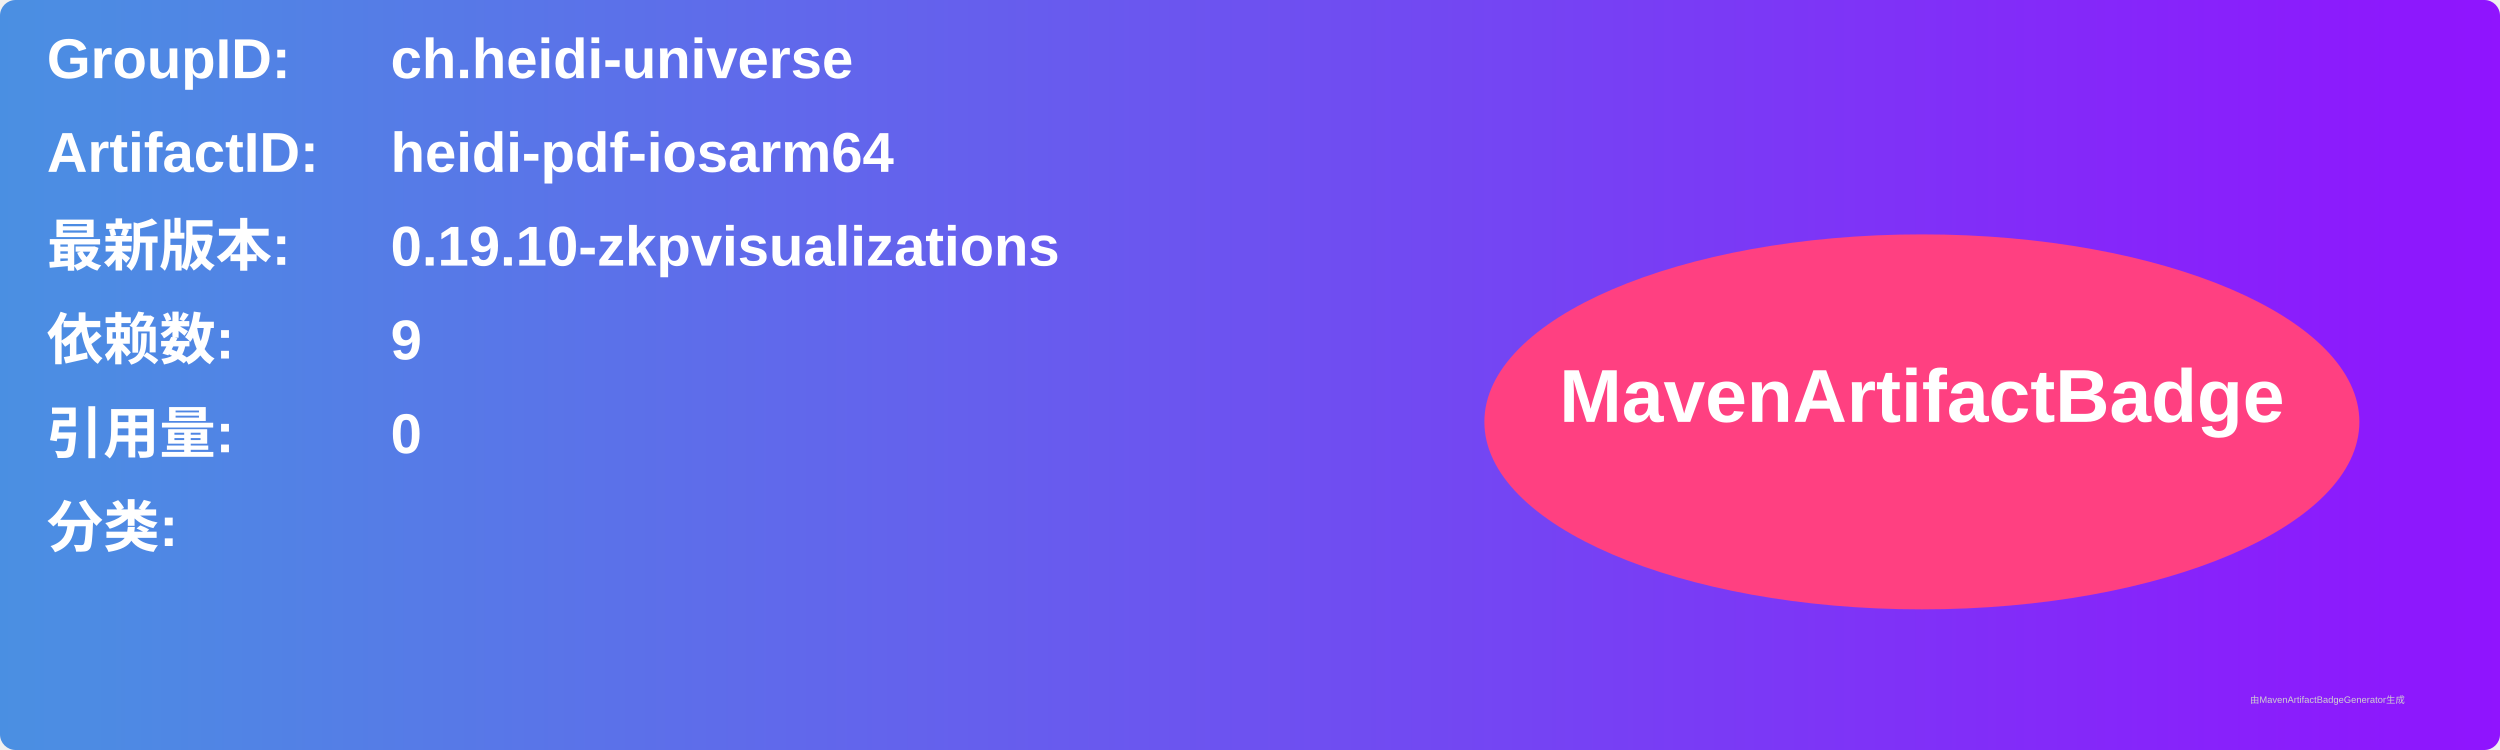
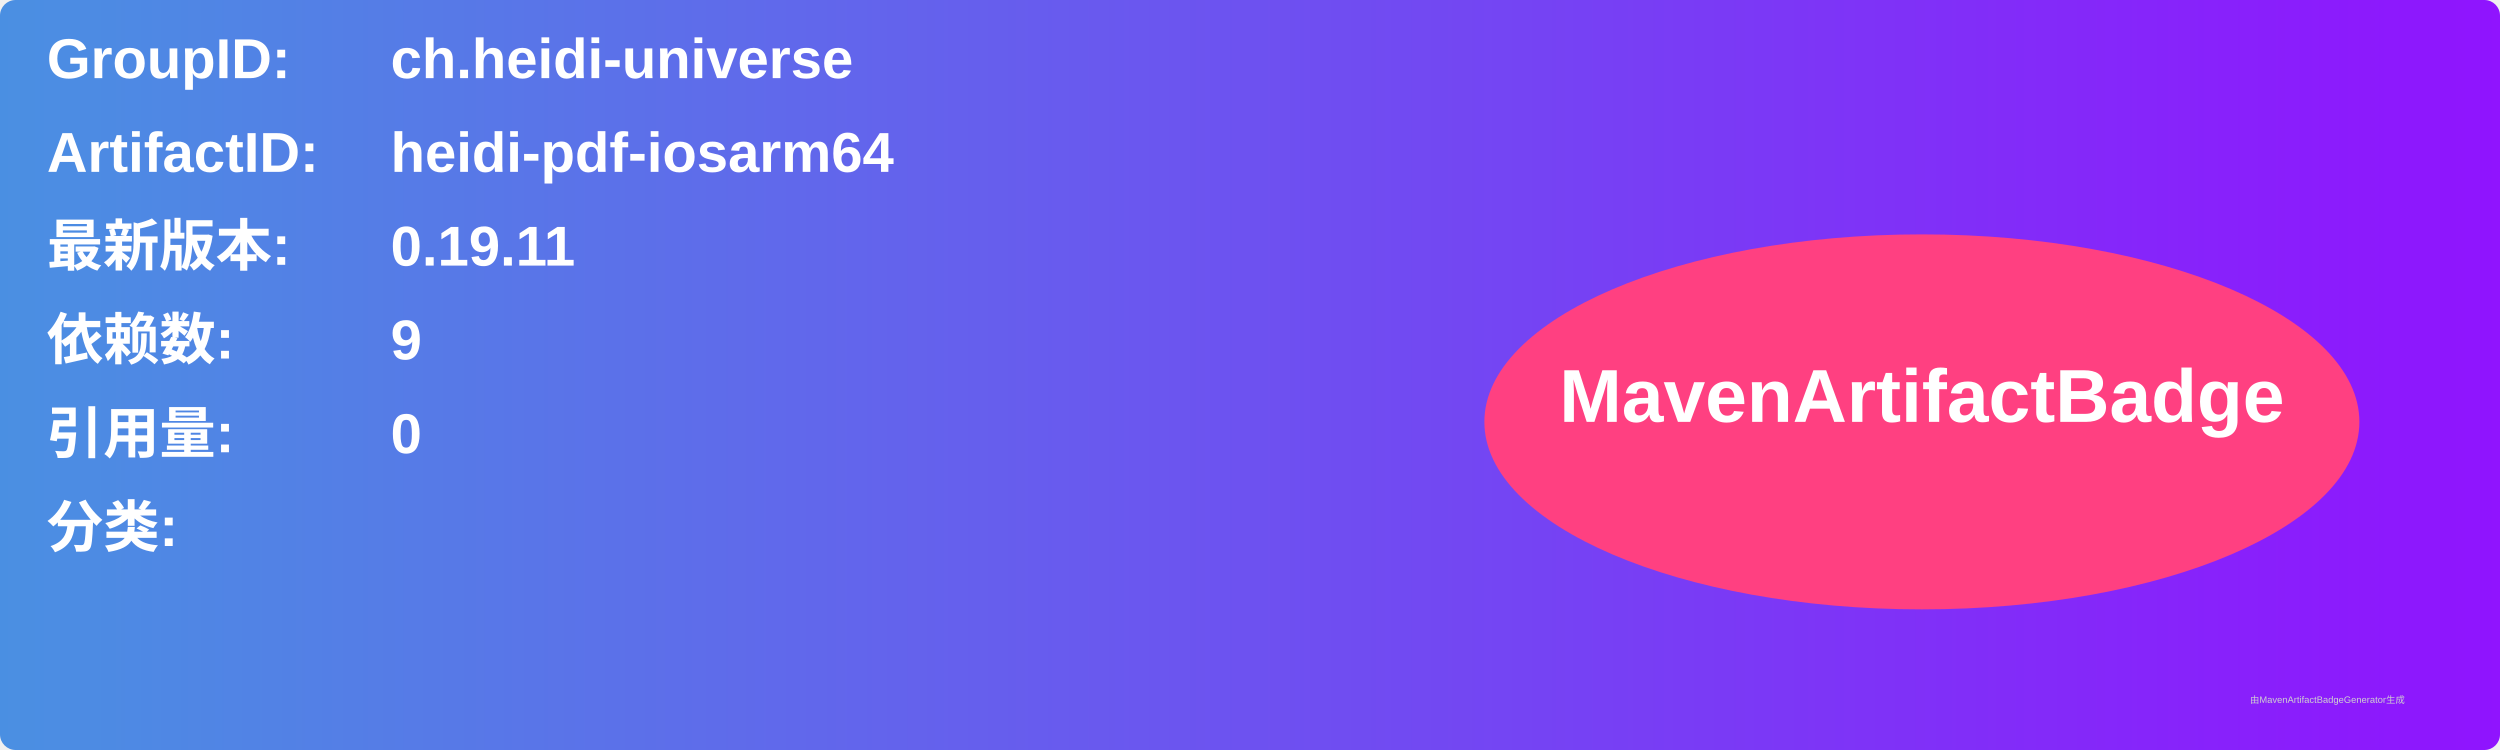
<svg xmlns="http://www.w3.org/2000/svg" width="800" height="240" viewBox="0 0 800 240">
  <linearGradient id="grad" x1="0%" y1="0%" x2="100%" y2="0%">
    <stop offset="0%" stop-color="#4a90e2" />
    <stop offset="100%" stop-color="#9013fe" />
  </linearGradient>
  <rect width="100%" height="100%" rx="5" ry="5" fill="url(#grad)" />
  <g transform="translate(15, 15)">
    <text x="0" y="10" font-family="Arial" font-size="18" fill="white" font-weight="bold" width="260">GroupID:</text>
    <text x="110" y="10" font-family="Arial" font-size="18" fill="white" font-weight="bold" width="460">ch.heidi-universe</text>
    <text x="0" y="40" font-family="Arial" font-size="18" fill="white" font-weight="bold" width="260">ArtifactID:</text>
    <text x="110" y="40" font-family="Arial" font-size="18" fill="white" font-weight="bold" width="460">heidi-pdf-iosarm64</text>
    <text x="0" y="70" font-family="Arial" font-size="18" fill="white" font-weight="bold">最新版本:</text>
    <text x="110" y="70" font-family="Arial" font-size="18" fill="white" font-weight="bold">
-       <tspan font-weight="bold">0.19.10-zkpvisualizations</tspan>
+       <tspan font-weight="bold">0.19.11</tspan>
    </text>
    <text x="0" y="100" font-family="Arial" font-size="18" fill="white" font-weight="bold">依赖数: </text>
    <text x="110" y="100" font-family="Arial" font-size="18" fill="white">
      <tspan font-weight="bold">9</tspan>
    </text>
    <text x="0" y="130" font-family="Arial" font-size="18" fill="white" font-weight="bold">引用量: </text>
    <text x="110" y="130" font-family="Arial" font-size="18" fill="white">
      <tspan font-weight="bold">0</tspan>
    </text>
    <text x="0" y="160" font-family="Arial" font-size="18" fill="white" font-weight="bold">分类:</text>
    <text x="10" y="190" font-family="Arial" font-size="10" fill="white">
      <tspan font-weight="bold" />
    </text>
    <ellipse cx="600" cy="120" rx="140" ry="60" fill="#ff4081" />
    <text x="600" y="120" text-anchor="middle" font-family="Arial" font-size="24" fill="white" font-weight="bold">MavenArtifactBadge</text>
  </g>
  <text x="720" y="225" font-family="Arial" font-size="3" fill="#d0d0d0">由MavenArtifactBadgeGenerator生成</text>
</svg>
